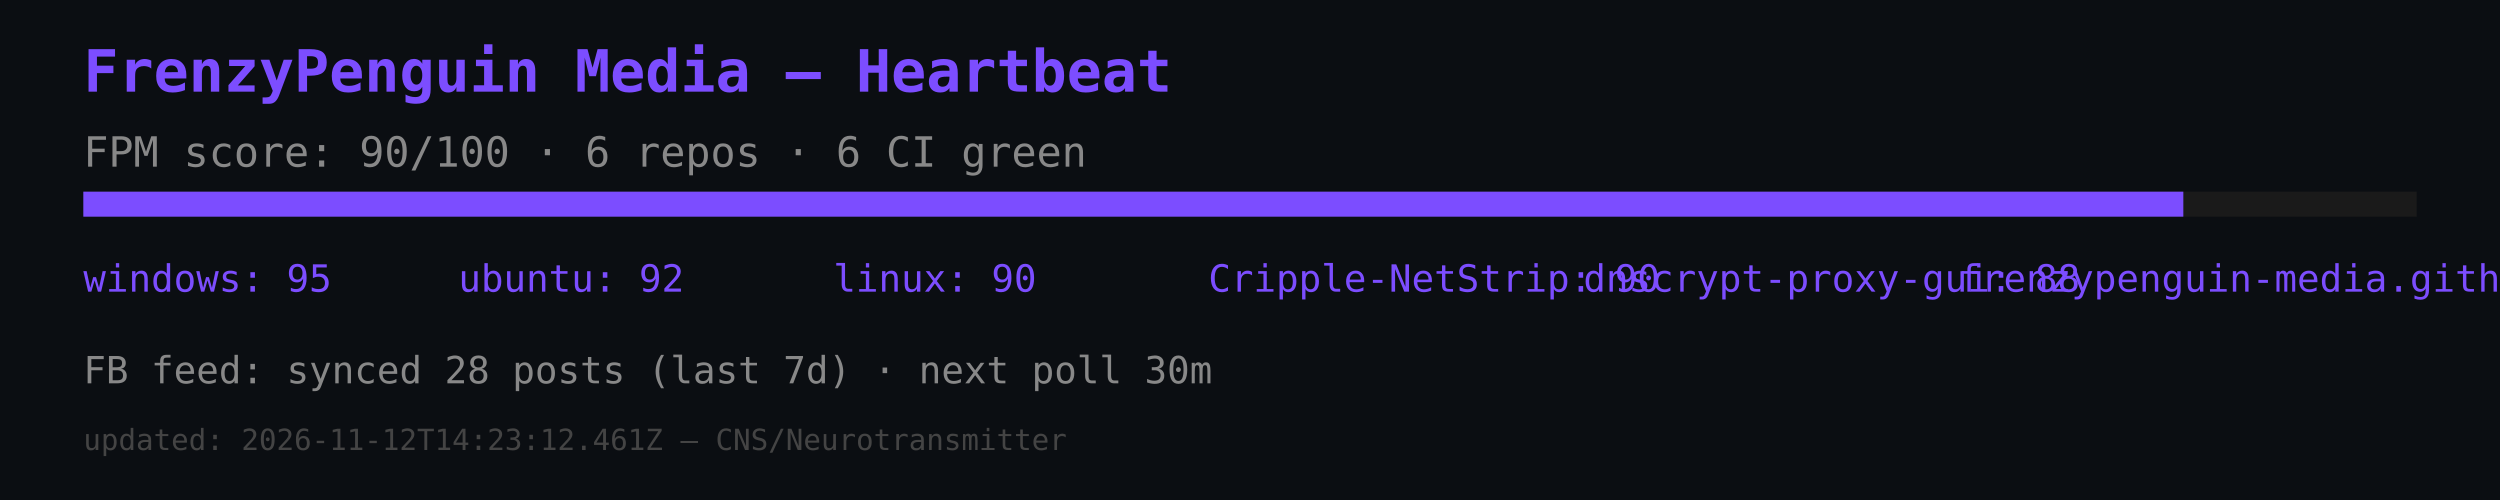
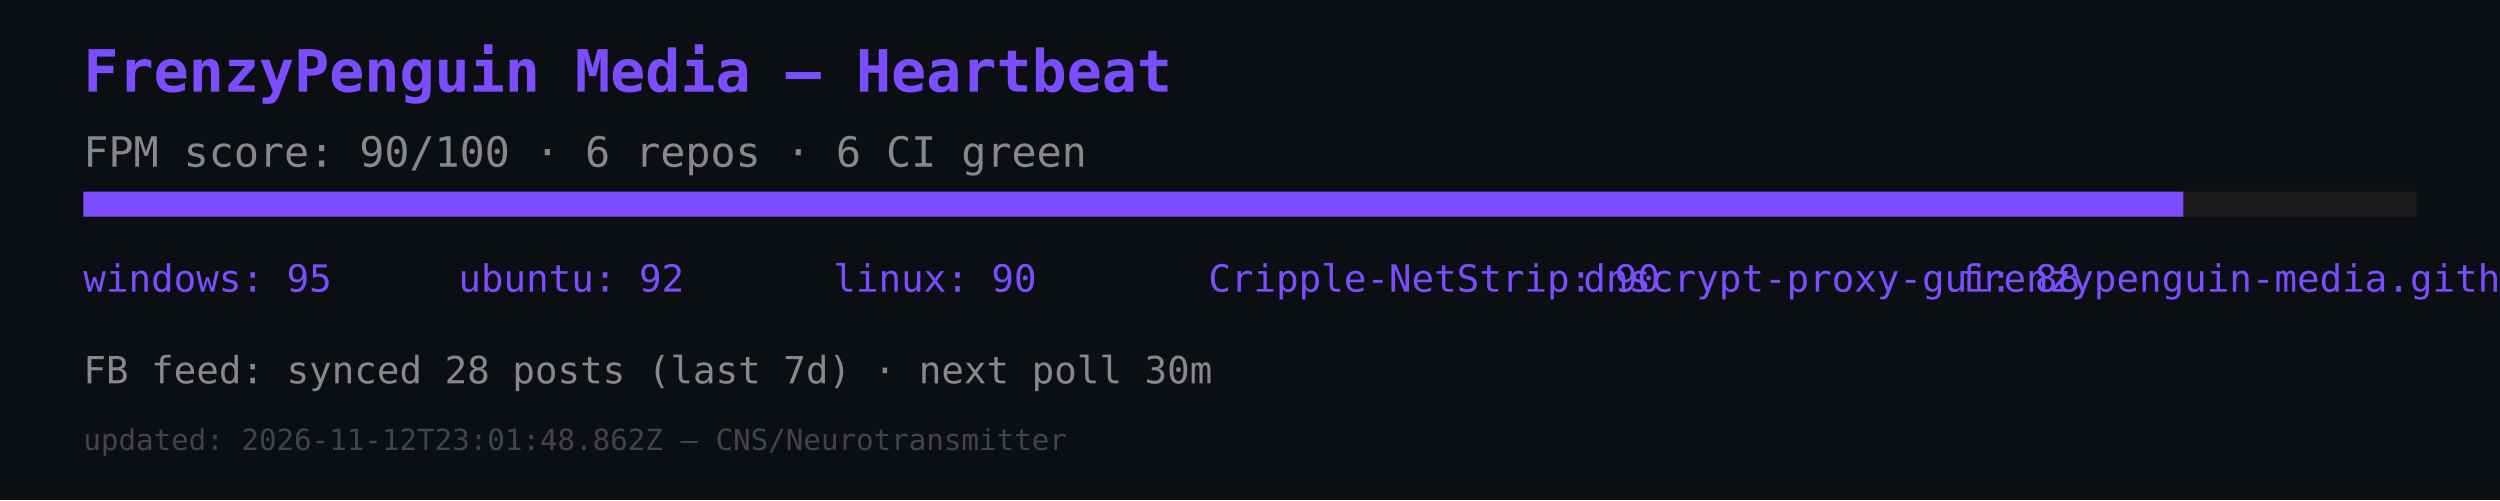
<svg xmlns="http://www.w3.org/2000/svg" width="600" height="120" viewBox="0 0 600 120">
  <rect width="600" height="120" fill="#0b0e12" />
  <text x="20" y="22" font-size="14" fill="#7c4dff" font-family="monospace" font-weight="bold">FrenzyPenguin Media — Heartbeat</text>
  <text x="20" y="40" font-size="10" fill="#888" font-family="monospace">FPM score: 90/100 · 6 repos · 6 CI green</text>
  <rect x="20" y="46" width="560" height="6" fill="#1a1a1a" />
  <rect x="20" y="46" width="504" height="6" fill="#7c4dff" />
  <text x="20" y="70" font-size="9" fill="#7c4dff" font-family="monospace">windows: 95</text>
  <text x="110" y="70" font-size="9" fill="#7c4dff" font-family="monospace">ubuntu: 92</text>
  <text x="200" y="70" font-size="9" fill="#7c4dff" font-family="monospace">linux: 90</text>
  <text x="290" y="70" font-size="9" fill="#7c4dff" font-family="monospace">Cripple-NetStrip: 90</text>
  <text x="380" y="70" font-size="9" fill="#7c4dff" font-family="monospace">dnscrypt-proxy-gui: 88</text>
  <text x="470" y="70" font-size="9" fill="#7c4dff" font-family="monospace">frenzypenguin-media.github.io: 87</text>
  <text x="20" y="92" font-size="9" fill="#888" font-family="monospace">FB feed: synced 28 posts (last 7d) · next poll 30m</text>
-   <text x="20" y="108" font-size="7" fill="#444" font-family="monospace">updated: 2026-11-12T14:23:12.461Z — CNS/Neurotransmitter</text>
+   <text x="20" y="108" font-size="7" fill="#444" font-family="monospace">updated: 2026-11-12T23:01:48.862Z — CNS/Neurotransmitter</text>
</svg>
